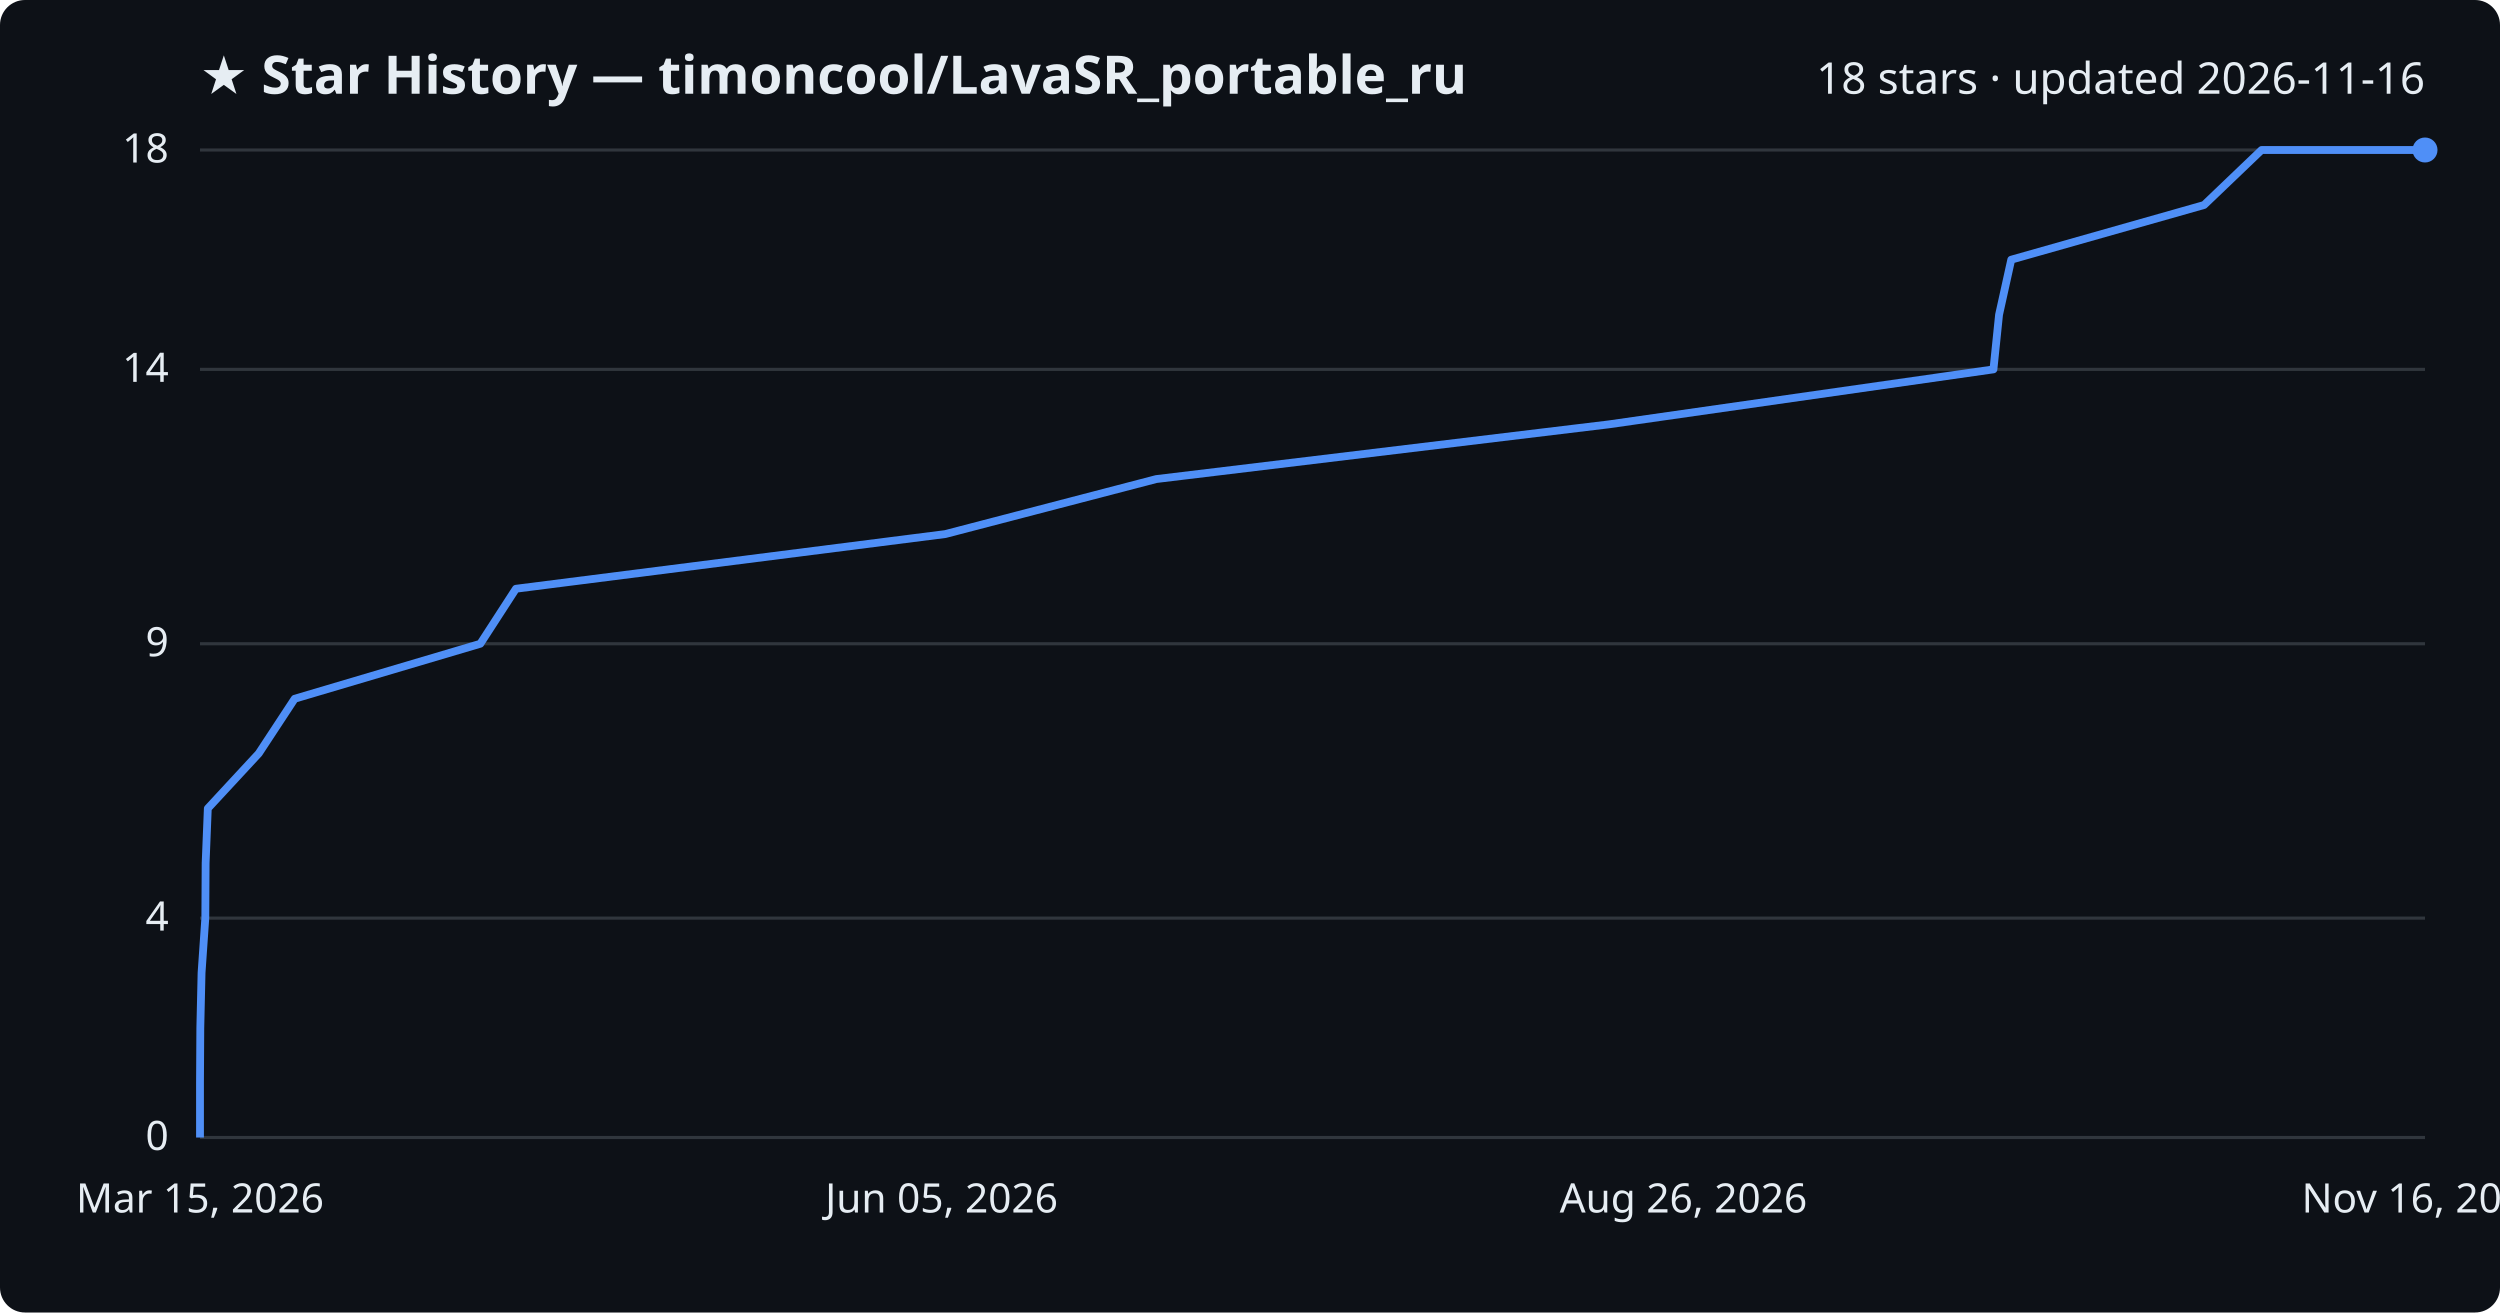
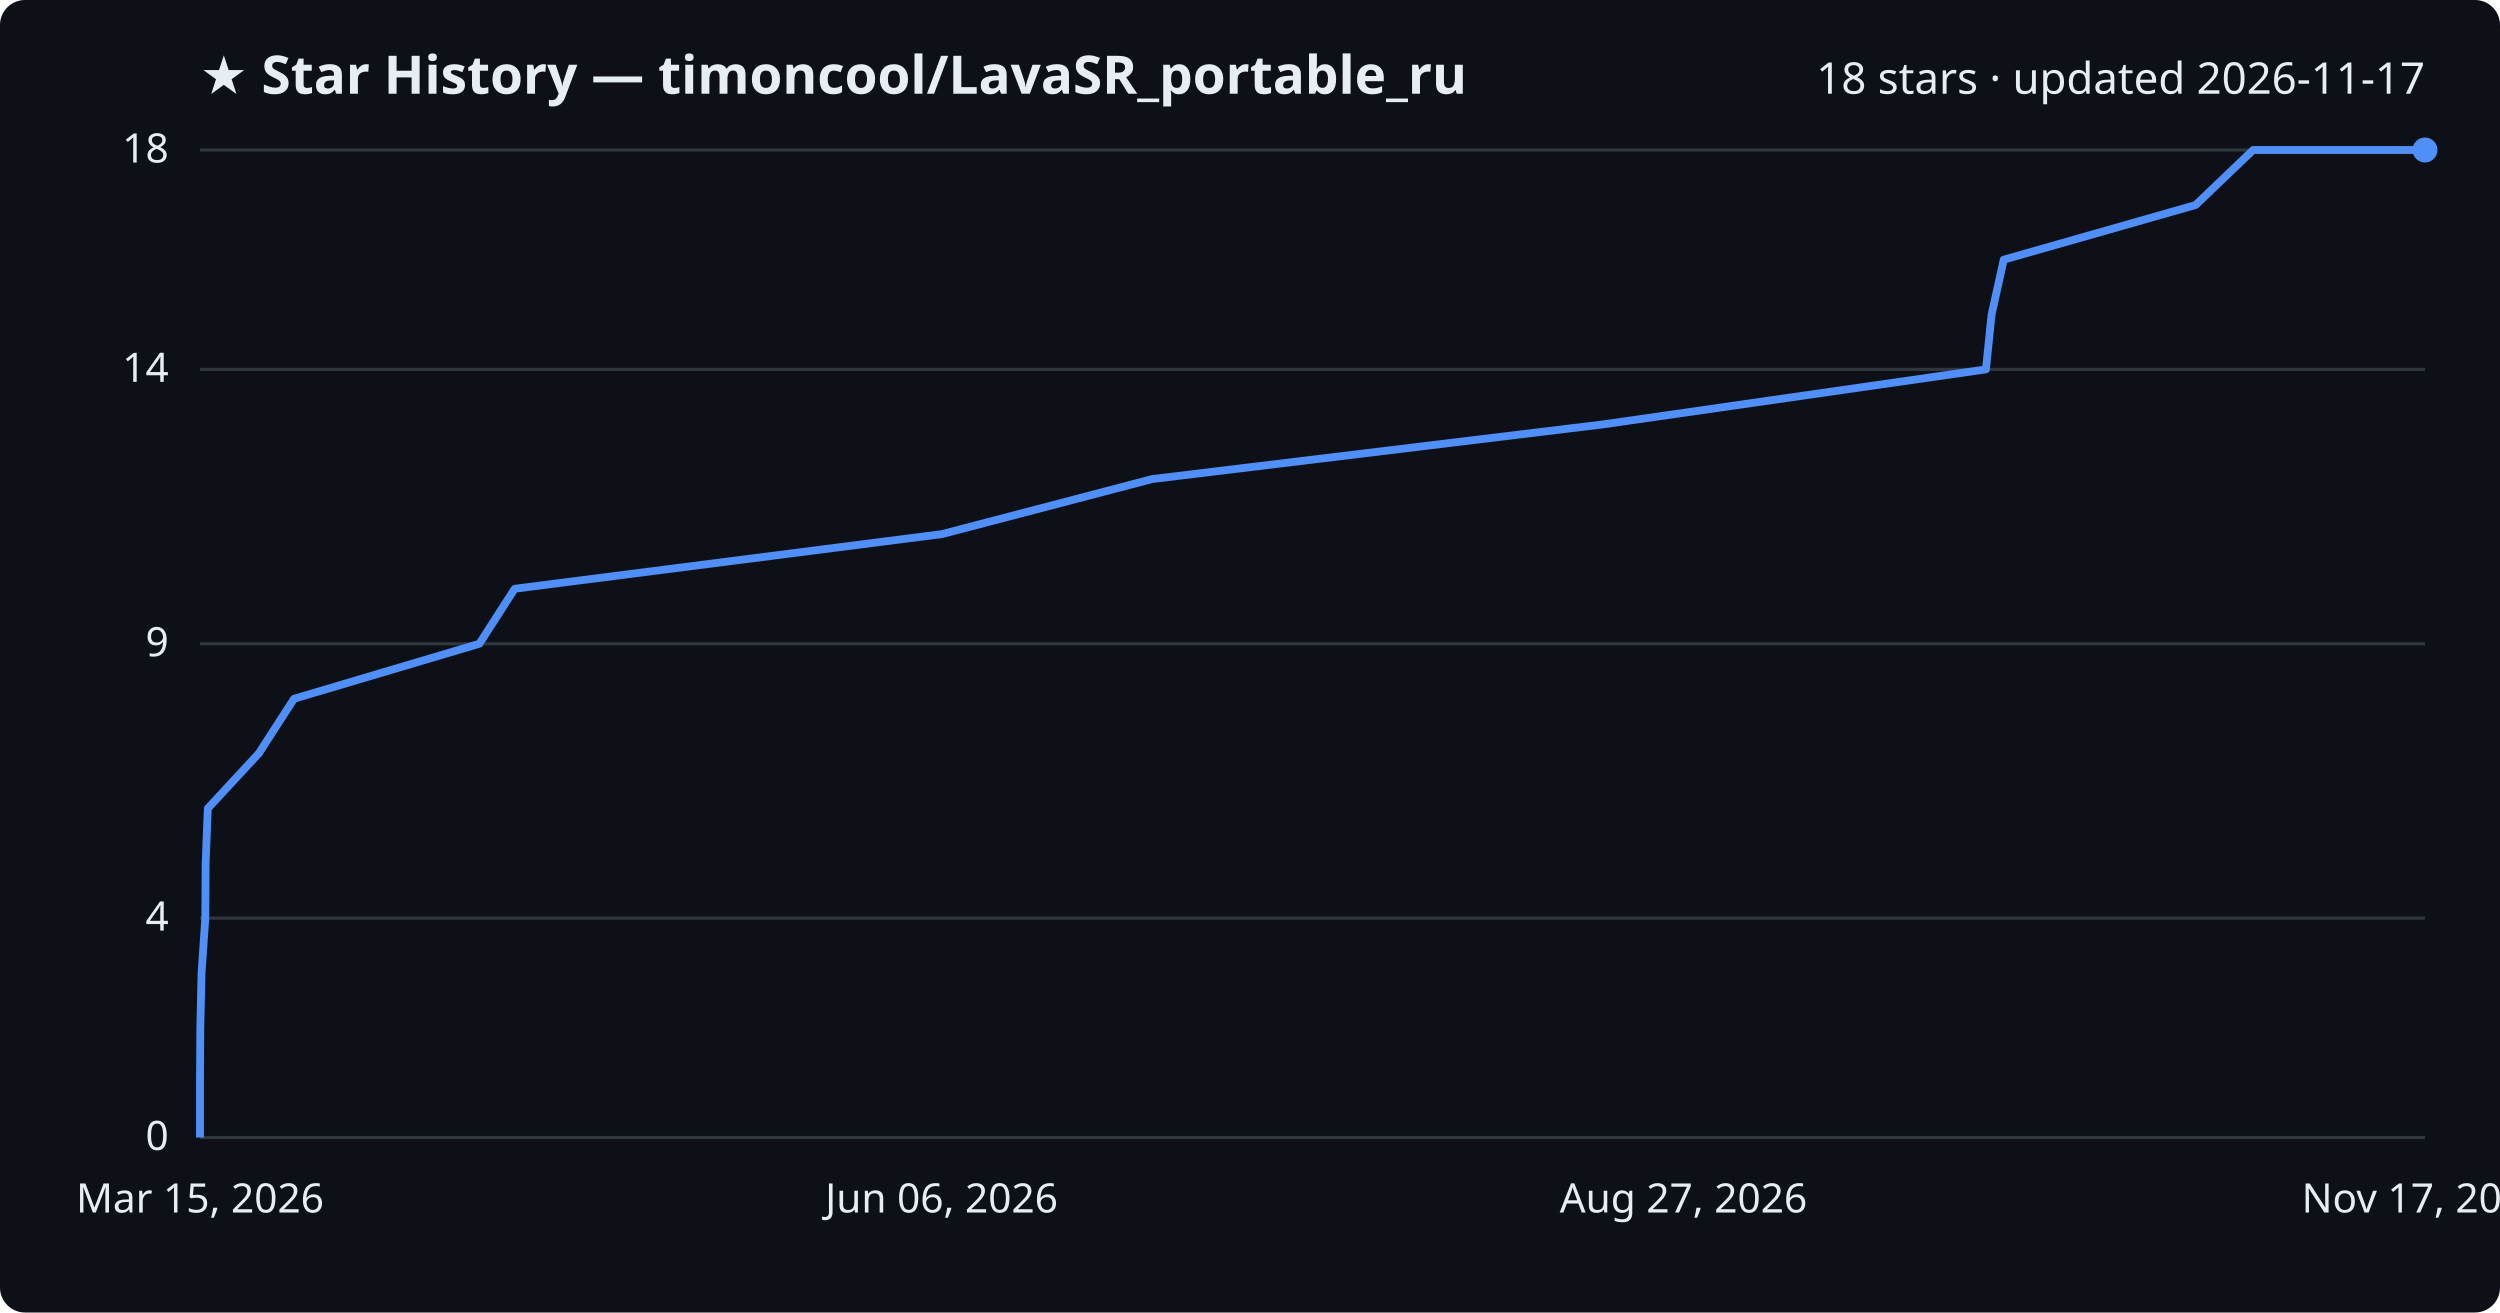
<svg xmlns="http://www.w3.org/2000/svg" viewBox="0 0 800 420" font-family="Segoe UI, sans-serif">
  <rect width="800" height="420" fill="#0d1117" rx="8" />
  <text x="64" y="30" fill="#e6edf3" font-size="17" font-weight="700">★ Star History — timoncool/LavaSR_portable_ru</text>
-   <text x="776" y="30" fill="#e6edf3" font-size="14" text-anchor="end">18 stars · updated 2026-11-16</text>
+   <text x="776" y="30" fill="#e6edf3" font-size="14" text-anchor="end">18 stars · updated 2026-11-17</text>
  <line x1="64" y1="364.0" x2="776" y2="364.0" stroke="#30363d" stroke-width="1" />
  <text x="54" y="368.0" fill="#e6edf3" font-size="13" text-anchor="end">0</text>
  <line x1="64" y1="293.8" x2="776" y2="293.8" stroke="#30363d" stroke-width="1" />
  <text x="54" y="297.8" fill="#e6edf3" font-size="13" text-anchor="end">4</text>
  <line x1="64" y1="206.0" x2="776" y2="206.0" stroke="#30363d" stroke-width="1" />
  <text x="54" y="210.0" fill="#e6edf3" font-size="13" text-anchor="end">9</text>
  <line x1="64" y1="118.2" x2="776" y2="118.2" stroke="#30363d" stroke-width="1" />
  <text x="54" y="122.2" fill="#e6edf3" font-size="13" text-anchor="end">14</text>
  <line x1="64" y1="48.0" x2="776" y2="48.0" stroke="#30363d" stroke-width="1" />
  <text x="54" y="52.0" fill="#e6edf3" font-size="13" text-anchor="end">18</text>
-   <path d="M64.0,364.0 L64.0,346.4 L64.1,328.9 L64.5,311.3 L65.7,293.8 L65.8,276.2 L66.5,258.7 L82.8,241.1 L94.3,223.6 L153.7,206.0 L165.1,188.4 L302.5,170.9 L370.0,153.3 L514.8,135.8 L637.9,118.2 L639.7,100.7 L643.6,83.1 L705.3,65.6 L723.7,48.0 L776.0,48.0" fill="none" stroke="#4f8ff7" stroke-width="2.5" stroke-linejoin="round" />
+   <path d="M64.0,364.0 L64.0,346.4 L64.1,328.9 L64.5,311.3 L65.7,293.8 L65.8,276.2 L66.5,258.7 L82.8,241.1 L94.1,223.6 L153.4,206.0 L164.7,188.4 L301.5,170.9 L368.7,153.3 L513.0,135.8 L635.5,118.2 L637.3,100.7 L641.2,83.1 L702.6,65.6 L721.0,48.0 L776.0,48.0" fill="none" stroke="#4f8ff7" stroke-width="2.5" stroke-linejoin="round" />
  <circle cx="776.0" cy="48.0" r="4" fill="#4f8ff7" />
  <text x="64.0" y="388" fill="#e6edf3" font-size="13" text-anchor="middle">Mar 15, 2026</text>
-   <text x="301.3" y="388" fill="#e6edf3" font-size="13" text-anchor="middle">Jun 05, 2026</text>
-   <text x="538.7" y="388" fill="#e6edf3" font-size="13" text-anchor="middle">Aug 26, 2026</text>
-   <text x="776.0" y="388" fill="#e6edf3" font-size="13" text-anchor="middle">Nov 16, 2026</text>
+   <text x="301.3" y="388" fill="#e6edf3" font-size="13" text-anchor="middle">Jun 06, 2026</text>
+   <text x="538.7" y="388" fill="#e6edf3" font-size="13" text-anchor="middle">Aug 27, 2026</text>
+   <text x="776.0" y="388" fill="#e6edf3" font-size="13" text-anchor="middle">Nov 17, 2026</text>
</svg>
